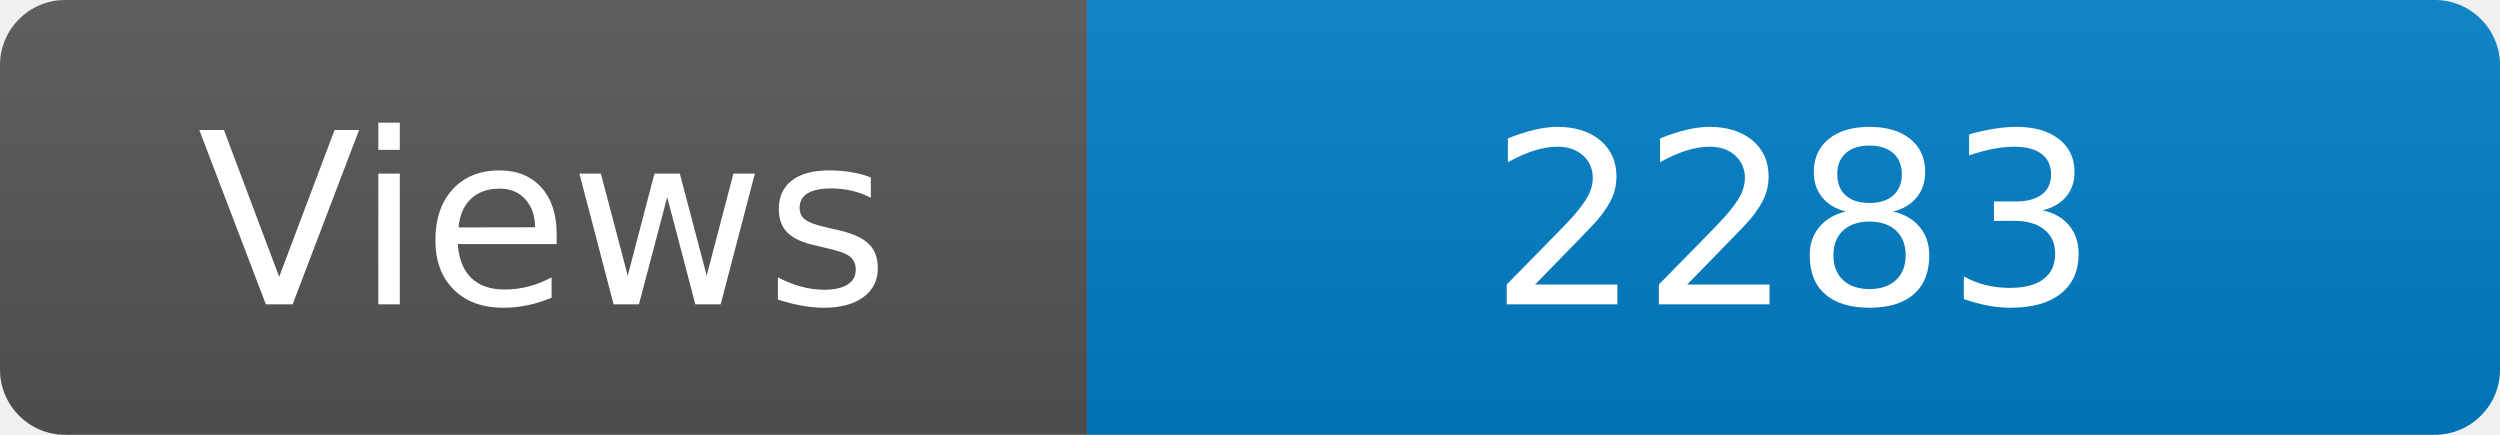
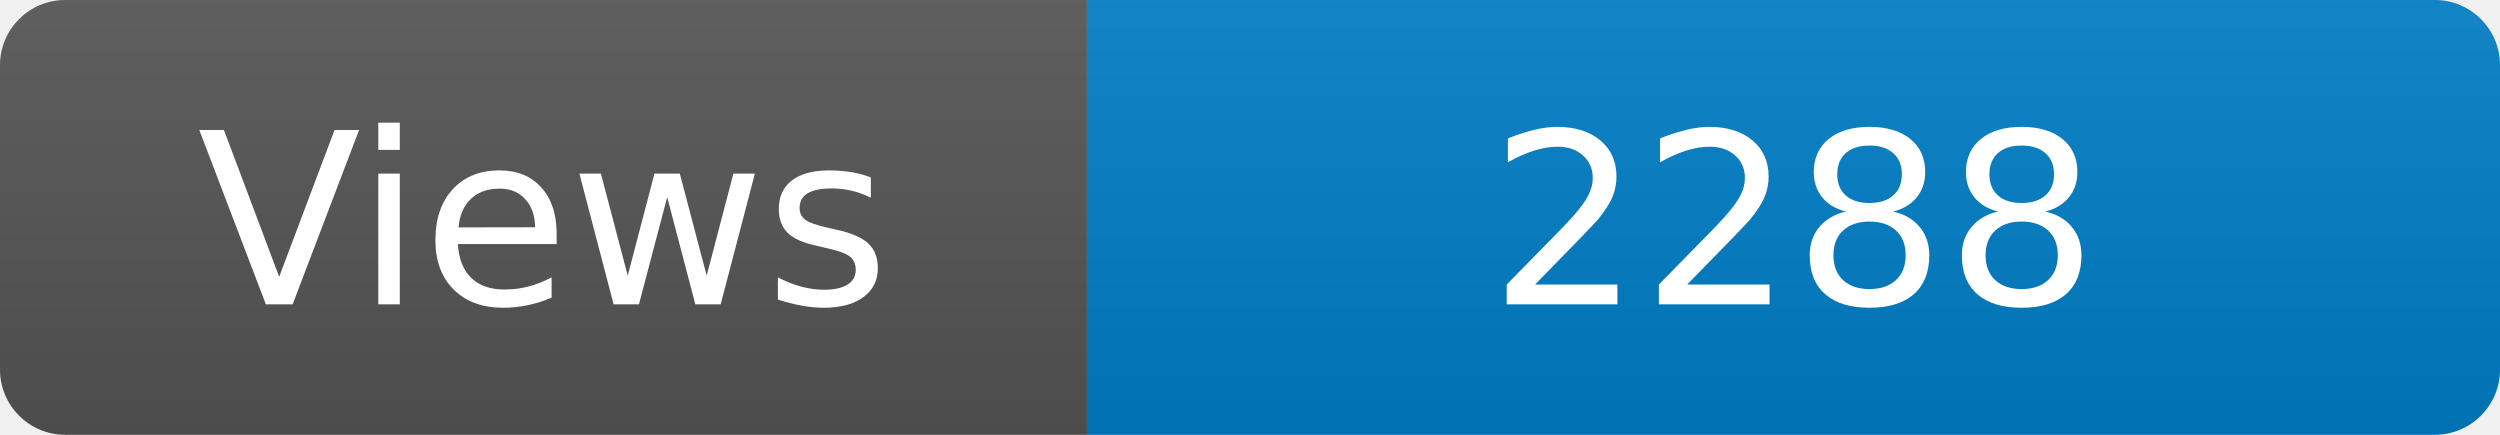
<svg xmlns="http://www.w3.org/2000/svg" width="115" height="20" role="img" aria-label="Maintained?: yes">
  <linearGradient id="s" x2="0" y2="100%">
    <stop offset="0" stop-color="#bbb" stop-opacity=".1" />
    <stop offset="1" stop-opacity=".1" />
  </linearGradient>
  <clipPath id="r">
    <rect width="115" height="20" rx="3" fill="#fff" />
  </clipPath>
  <g clip-path="url(#r)">
    <rect width="50" height="20" fill="#555" />
    <rect x="50" width="160" height="20" fill="#007ec6" />
    <rect width="115" height="20" fill="url(#s)" />
  </g>
  <g fill="#fff" text-anchor="middle" font-family="Verdana,Geneva,DejaVu Sans,sans-serif" font-size="110">
    <text x="250" y="140" transform="scale(.1)" fill="#fff">Views</text>
-     <text x="825" y="140" transform="scale(.1)" fill="#fff">2283</text>
+     <text x="825" y="140" transform="scale(.1)" fill="#fff">2288</text>
  </g>
</svg>
